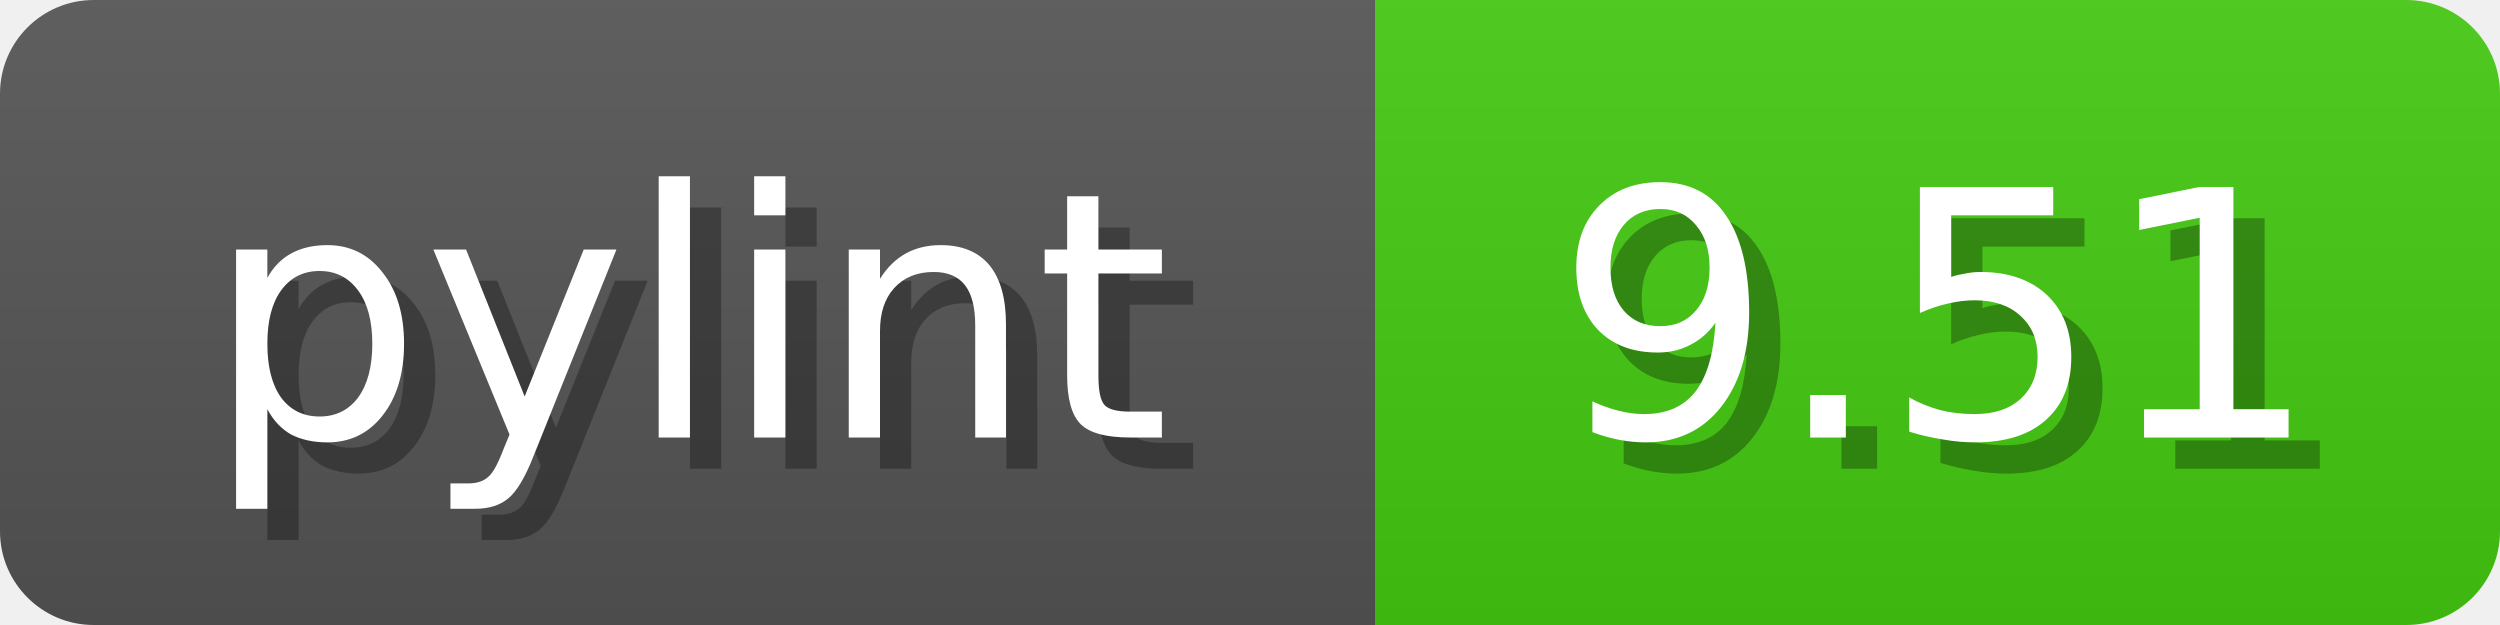
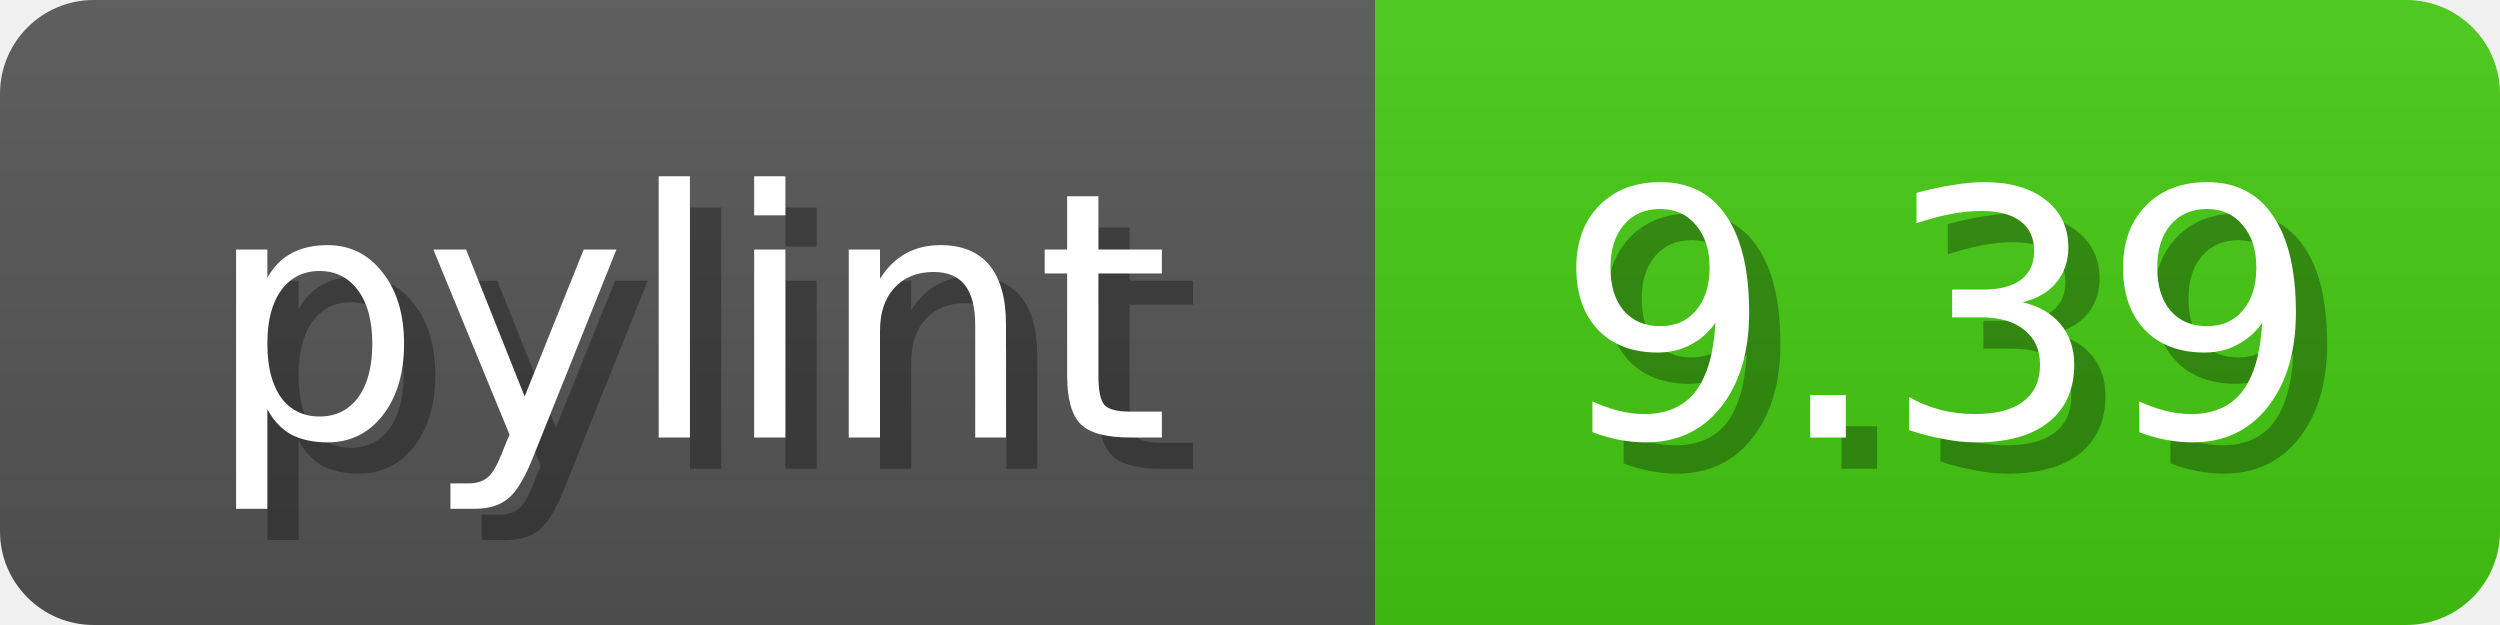
<svg xmlns="http://www.w3.org/2000/svg" width="80" height="20">
  <linearGradient id="b" x2="0" y2="100%">
    <stop offset="0" stop-color="#bbb" stop-opacity=".1" />
    <stop offset="1" stop-opacity=".1" />
  </linearGradient>
  <mask id="anybadge_1">
    <rect width="80" height="20" rx="3" fill="#fff" />
  </mask>
  <g mask="url(#anybadge_1)">
    <path fill="#555" d="M0 0h44v20H0z" />
    <path fill="#4C1" d="M44 0h36v20H44z" />
    <path fill="url(#b)" d="M0 0h80v20H0z" />
  </g>
  <g fill="#fff" text-anchor="middle" font-family="DejaVu Sans,Verdana,Geneva,sans-serif" font-size="11">
    <text x="23.0" y="15" fill="#010101" fill-opacity=".3">pylint</text>
    <text x="22.0" y="14">pylint</text>
  </g>
  <g fill="#fff" text-anchor="middle" font-family="DejaVu Sans,Verdana,Geneva,sans-serif" font-size="11">
-     <text x="63.0" y="15" fill="#010101" fill-opacity=".3">9.51</text>
-     <text x="62.0" y="14">9.51</text>
+     <text x="63.0" y="15" fill="#010101" fill-opacity=".3">9.39</text>
+     <text x="62.0" y="14">9.39</text>
  </g>
</svg>
